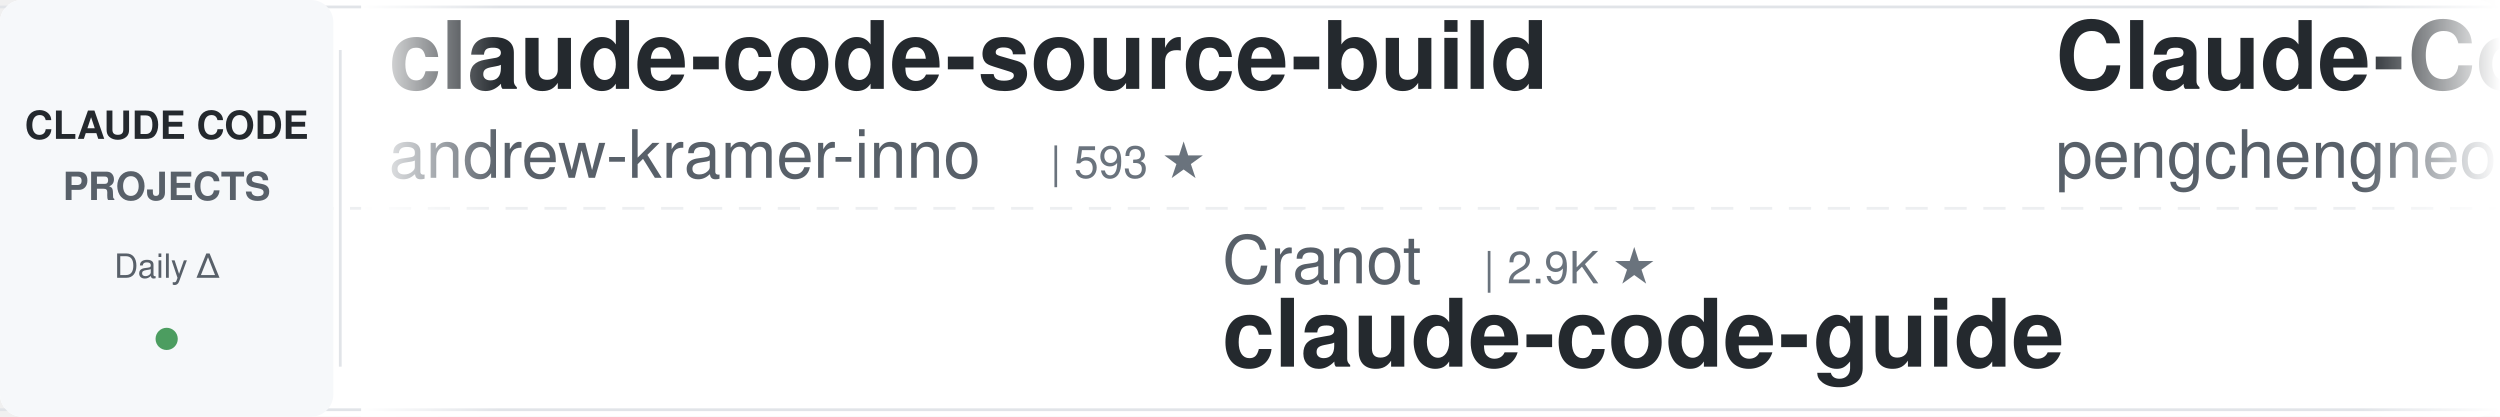
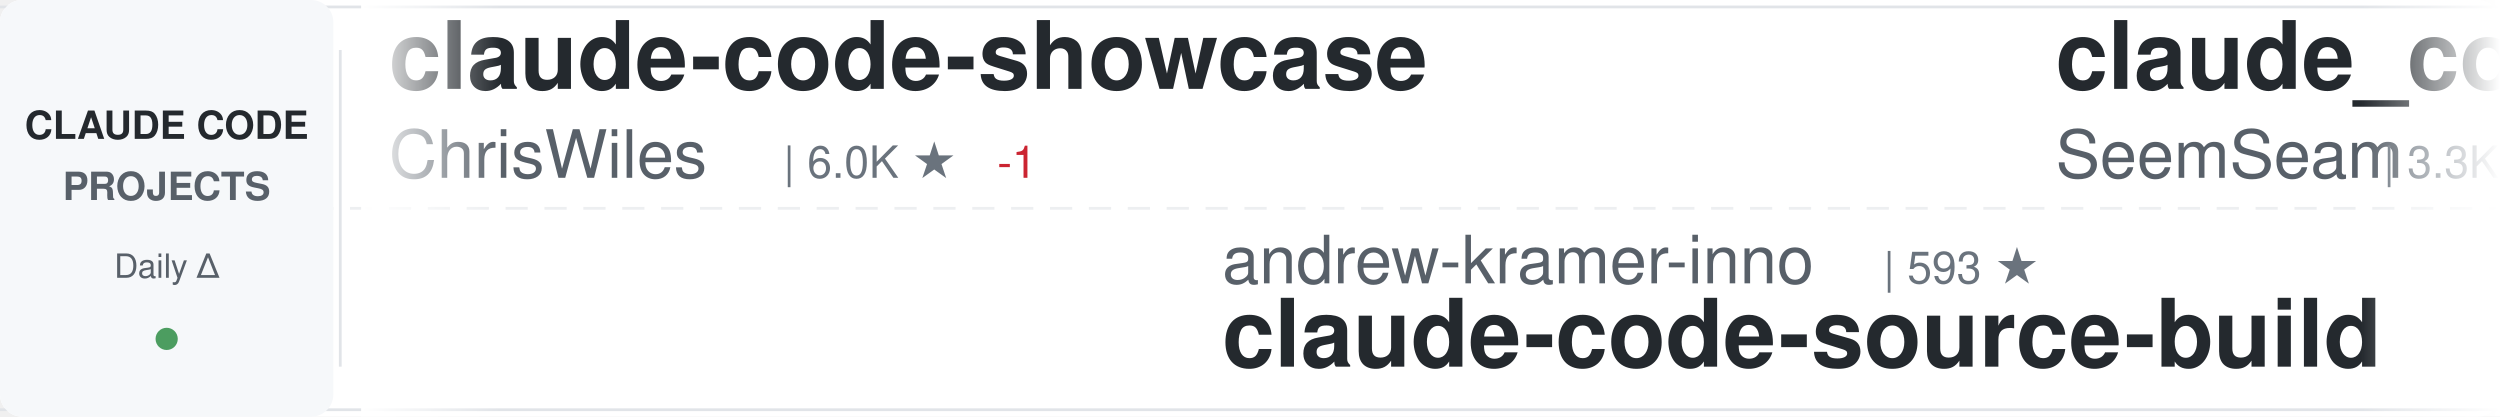
<svg xmlns="http://www.w3.org/2000/svg" width="900" height="150">
  <defs>
    <linearGradient id="awesomeLeftFade" x1="0%" y1="0%" x2="100%" y2="0%">
      <stop offset="0%" style="stop-color:#ffffff;stop-opacity:1" />
      <stop offset="100%" style="stop-color:#ffffff;stop-opacity:0" />
    </linearGradient>
    <linearGradient id="awesomeRightFade" x1="0%" y1="0%" x2="100%" y2="0%">
      <stop offset="0%" style="stop-color:#ffffff;stop-opacity:0" />
      <stop offset="100%" style="stop-color:#ffffff;stop-opacity:1" />
    </linearGradient>
  </defs>
  <rect width="900" height="150" fill="#ffffff" rx="8" />
  <rect x="0" y="2" width="900" height="1" fill="#e1e4e8" />
  <rect x="0" y="147" width="900" height="1" fill="#e1e4e8" />
  <line x1="0" y1="75" x2="900" y2="75" stroke="#e1e4e8" stroke-width="1" stroke-dasharray="8 6" opacity="0.6" />
  <rect x="0" y="0" width="120" height="150" fill="#f6f8fa" rx="8" />
  <text x="60" y="50" font-family="-apple-system, BlinkMacSystemFont, 'Segoe UI', Helvetica, Arial, sans-serif" font-size="14" font-weight="600" fill="#24292e" text-anchor="middle">CLAUDE CODE</text>
  <text x="60" y="72" font-family="-apple-system, BlinkMacSystemFont, 'Segoe UI', Helvetica, Arial, sans-serif" font-size="14" font-weight="600" fill="#586069" text-anchor="middle">PROJECTS</text>
  <text x="60" y="100" font-family="-apple-system, BlinkMacSystemFont, 'Segoe UI', Helvetica, Arial, sans-serif" font-size="12" font-weight="500" fill="#586069" text-anchor="middle">Daily Δ</text>
  <circle cx="60" cy="122" r="4" fill="#22863a" opacity="0.8" />
  <rect x="122" y="18" width="1" height="114" fill="#e1e4e8" />
  <clipPath id="awesomeTickerClip">
    <rect x="130" y="0" width="770" height="150" />
  </clipPath>
  <g clip-path="url(#awesomeTickerClip)">
    <g id="awesomeTickerItems">
      <animateTransform attributeName="transform" attributeType="XML" type="translate" from="0 0" to="-3000 0" dur="54s" repeatCount="indefinite" />
      <g transform="translate(0, 0)">
-         <text x="140" y="32" font-family="-apple-system, BlinkMacSystemFont, 'Segoe UI', Helvetica, Arial, sans-serif" font-size="34" font-weight="600" fill="#24292e">claude-code-source-build</text>
-         <text x="140" y="64" font-family="-apple-system, BlinkMacSystemFont, 'Segoe UI', Helvetica, Arial, sans-serif" font-size="24" font-weight="400" fill="#586069">andrew-kramer-inno</text>
-         <text x="378" y="64" font-family="-apple-system, BlinkMacSystemFont, 'Segoe UI', Helvetica, Arial, sans-serif" font-size="16" font-weight="500" fill="#6a737d">| 593 ★</text>
+         <text x="140" y="32" font-family="-apple-system, BlinkMacSystemFont, 'Segoe UI', Helvetica, Arial, sans-serif" font-size="34" font-weight="600" fill="#24292e">claude-code-showcase</text>
+         <text x="140" y="64" font-family="-apple-system, BlinkMacSystemFont, 'Segoe UI', Helvetica, Arial, sans-serif" font-size="24" font-weight="400" fill="#586069">ChrisWiles</text>
+         <text x="282" y="64" font-family="-apple-system, BlinkMacSystemFont, 'Segoe UI', Helvetica, Arial, sans-serif" font-size="16" font-weight="500" fill="#6a737d">| 6.0K ★</text>
+         <text x="359" y="64" font-family="-apple-system, BlinkMacSystemFont, 'Segoe UI', Helvetica, Arial, sans-serif" font-size="16" font-weight="500" fill="#cb2431"> -1</text>
      </g>
      <g transform="translate(300, 0)">
-         <text x="140" y="102" font-family="-apple-system, BlinkMacSystemFont, 'Segoe UI', Helvetica, Arial, sans-serif" font-size="24" font-weight="400" fill="#586069">Cranot</text>
-         <text x="234" y="102" font-family="-apple-system, BlinkMacSystemFont, 'Segoe UI', Helvetica, Arial, sans-serif" font-size="16" font-weight="500" fill="#6a737d">| 2.9K ★</text>
-         <text x="140" y="132" font-family="-apple-system, BlinkMacSystemFont, 'Segoe UI', Helvetica, Arial, sans-serif" font-size="34" font-weight="600" fill="#24292e">claude-code-guide</text>
+         <text x="140" y="102" font-family="-apple-system, BlinkMacSystemFont, 'Segoe UI', Helvetica, Arial, sans-serif" font-size="24" font-weight="400" fill="#586069">andrew-kramer-inno</text>
+         <text x="378" y="102" font-family="-apple-system, BlinkMacSystemFont, 'Segoe UI', Helvetica, Arial, sans-serif" font-size="16" font-weight="500" fill="#6a737d">| 593 ★</text>
+         <text x="140" y="132" font-family="-apple-system, BlinkMacSystemFont, 'Segoe UI', Helvetica, Arial, sans-serif" font-size="34" font-weight="600" fill="#24292e">claude-code-source-build</text>
      </g>
      <g transform="translate(600, 0)">
-         <text x="140" y="32" font-family="-apple-system, BlinkMacSystemFont, 'Segoe UI', Helvetica, Arial, sans-serif" font-size="34" font-weight="600" fill="#24292e">Claude-Code</text>
-         <text x="140" y="64" font-family="-apple-system, BlinkMacSystemFont, 'Segoe UI', Helvetica, Arial, sans-serif" font-size="24" font-weight="400" fill="#586069">pengchengneo</text>
-         <text x="306" y="64" font-family="-apple-system, BlinkMacSystemFont, 'Segoe UI', Helvetica, Arial, sans-serif" font-size="16" font-weight="500" fill="#6a737d">| 1.7K ★</text>
+         <text x="140" y="32" font-family="-apple-system, BlinkMacSystemFont, 'Segoe UI', Helvetica, Arial, sans-serif" font-size="34" font-weight="600" fill="#24292e">claude_codex_bridge</text>
+         <text x="140" y="64" font-family="-apple-system, BlinkMacSystemFont, 'Segoe UI', Helvetica, Arial, sans-serif" font-size="24" font-weight="400" fill="#586069">SeemSeam</text>
+         <text x="258" y="64" font-family="-apple-system, BlinkMacSystemFont, 'Segoe UI', Helvetica, Arial, sans-serif" font-size="16" font-weight="500" fill="#6a737d">| 3.3K ★</text>
+         <text x="335" y="64" font-family="-apple-system, BlinkMacSystemFont, 'Segoe UI', Helvetica, Arial, sans-serif" font-size="16" font-weight="500" fill="#22863a"> +1</text>
      </g>
      <g transform="translate(900, 0)">
-         <text x="140" y="102" font-family="-apple-system, BlinkMacSystemFont, 'Segoe UI', Helvetica, Arial, sans-serif" font-size="24" font-weight="400" fill="#586069">777genius</text>
-         <text x="270" y="102" font-family="-apple-system, BlinkMacSystemFont, 'Segoe UI', Helvetica, Arial, sans-serif" font-size="16" font-weight="500" fill="#6a737d">| 923 ★</text>
-         <text x="140" y="132" font-family="-apple-system, BlinkMacSystemFont, 'Segoe UI', Helvetica, Arial, sans-serif" font-size="34" font-weight="600" fill="#24292e">claude-code-source-code</text>
+         <text x="140" y="102" font-family="-apple-system, BlinkMacSystemFont, 'Segoe UI', Helvetica, Arial, sans-serif" font-size="24" font-weight="400" fill="#586069">repowise-dev</text>
+         <text x="306" y="102" font-family="-apple-system, BlinkMacSystemFont, 'Segoe UI', Helvetica, Arial, sans-serif" font-size="16" font-weight="500" fill="#6a737d">| 1.2K ★</text>
+         <text x="140" y="132" font-family="-apple-system, BlinkMacSystemFont, 'Segoe UI', Helvetica, Arial, sans-serif" font-size="34" font-weight="600" fill="#24292e">claude-code-prompts</text>
      </g>
      <g transform="translate(1200, 0)">
-         <text x="140" y="32" font-family="-apple-system, BlinkMacSystemFont, 'Segoe UI', Helvetica, Arial, sans-serif" font-size="34" font-weight="600" fill="#24292e">edmunds-claude-code</text>
-         <text x="140" y="64" font-family="-apple-system, BlinkMacSystemFont, 'Segoe UI', Helvetica, Arial, sans-serif" font-size="24" font-weight="400" fill="#586069">edmund-io</text>
-         <text x="270" y="64" font-family="-apple-system, BlinkMacSystemFont, 'Segoe UI', Helvetica, Arial, sans-serif" font-size="16" font-weight="500" fill="#6a737d">| 1.5K ★</text>
+         <text x="140" y="32" font-family="-apple-system, BlinkMacSystemFont, 'Segoe UI', Helvetica, Arial, sans-serif" font-size="34" font-weight="600" fill="#24292e">Claude-code</text>
+         <text x="140" y="64" font-family="-apple-system, BlinkMacSystemFont, 'Segoe UI', Helvetica, Arial, sans-serif" font-size="24" font-weight="400" fill="#586069">fazxes</text>
+         <text x="234" y="64" font-family="-apple-system, BlinkMacSystemFont, 'Segoe UI', Helvetica, Arial, sans-serif" font-size="16" font-weight="500" fill="#6a737d">| 228 ★</text>
      </g>
      <g transform="translate(1500, 0)">
-         <text x="140" y="102" font-family="-apple-system, BlinkMacSystemFont, 'Segoe UI', Helvetica, Arial, sans-serif" font-size="24" font-weight="400" fill="#586069">multica-ai</text>
-         <text x="282" y="102" font-family="-apple-system, BlinkMacSystemFont, 'Segoe UI', Helvetica, Arial, sans-serif" font-size="16" font-weight="500" fill="#6a737d">| 198.2K ★</text>
-         <text x="377" y="102" font-family="-apple-system, BlinkMacSystemFont, 'Segoe UI', Helvetica, Arial, sans-serif" font-size="16" font-weight="500" fill="#22863a"> +29</text>
-         <text x="140" y="132" font-family="-apple-system, BlinkMacSystemFont, 'Segoe UI', Helvetica, Arial, sans-serif" font-size="34" font-weight="600" fill="#24292e">andrej-karpathy-skills</text>
+         <text x="140" y="102" font-family="-apple-system, BlinkMacSystemFont, 'Segoe UI', Helvetica, Arial, sans-serif" font-size="24" font-weight="400" fill="#586069">RichardAtCT</text>
+         <text x="294" y="102" font-family="-apple-system, BlinkMacSystemFont, 'Segoe UI', Helvetica, Arial, sans-serif" font-size="16" font-weight="500" fill="#6a737d">| 2.7K ★</text>
+         <text x="140" y="132" font-family="-apple-system, BlinkMacSystemFont, 'Segoe UI', Helvetica, Arial, sans-serif" font-size="34" font-weight="600" fill="#24292e">claude-code-telegram</text>
      </g>
      <g transform="translate(1800, 0)">
-         <text x="140" y="32" font-family="-apple-system, BlinkMacSystemFont, 'Segoe UI', Helvetica, Arial, sans-serif" font-size="34" font-weight="600" fill="#24292e">pi-vs-claude-code</text>
-         <text x="140" y="64" font-family="-apple-system, BlinkMacSystemFont, 'Segoe UI', Helvetica, Arial, sans-serif" font-size="24" font-weight="400" fill="#586069">disler</text>
-         <text x="234" y="64" font-family="-apple-system, BlinkMacSystemFont, 'Segoe UI', Helvetica, Arial, sans-serif" font-size="16" font-weight="500" fill="#6a737d">| 1.6K ★</text>
+         <text x="140" y="32" font-family="-apple-system, BlinkMacSystemFont, 'Segoe UI', Helvetica, Arial, sans-serif" font-size="34" font-weight="600" fill="#24292e">oh-my-claudecode</text>
+         <text x="140" y="64" font-family="-apple-system, BlinkMacSystemFont, 'Segoe UI', Helvetica, Arial, sans-serif" font-size="24" font-weight="400" fill="#586069">Yeachan-Heo</text>
+         <text x="294" y="64" font-family="-apple-system, BlinkMacSystemFont, 'Segoe UI', Helvetica, Arial, sans-serif" font-size="16" font-weight="500" fill="#6a737d">| 38.2K ★</text>
+         <text x="380" y="64" font-family="-apple-system, BlinkMacSystemFont, 'Segoe UI', Helvetica, Arial, sans-serif" font-size="16" font-weight="500" fill="#22863a"> +4</text>
      </g>
      <g transform="translate(2100, 0)">
-         <text x="140" y="102" font-family="-apple-system, BlinkMacSystemFont, 'Segoe UI', Helvetica, Arial, sans-serif" font-size="24" font-weight="400" fill="#586069">lorryjovens-hub</text>
-         <text x="342" y="102" font-family="-apple-system, BlinkMacSystemFont, 'Segoe UI', Helvetica, Arial, sans-serif" font-size="16" font-weight="500" fill="#6a737d">| 1.7K ★</text>
-         <text x="140" y="132" font-family="-apple-system, BlinkMacSystemFont, 'Segoe UI', Helvetica, Arial, sans-serif" font-size="34" font-weight="600" fill="#24292e">claude-code-rust</text>
+         <text x="140" y="102" font-family="-apple-system, BlinkMacSystemFont, 'Segoe UI', Helvetica, Arial, sans-serif" font-size="24" font-weight="400" fill="#586069">oboard</text>
+         <text x="234" y="102" font-family="-apple-system, BlinkMacSystemFont, 'Segoe UI', Helvetica, Arial, sans-serif" font-size="16" font-weight="500" fill="#6a737d">| 3.3K ★</text>
+         <text x="140" y="132" font-family="-apple-system, BlinkMacSystemFont, 'Segoe UI', Helvetica, Arial, sans-serif" font-size="34" font-weight="600" fill="#24292e">claude-code-rev</text>
      </g>
      <g transform="translate(2400, 0)">
-         <text x="140" y="32" font-family="-apple-system, BlinkMacSystemFont, 'Segoe UI', Helvetica, Arial, sans-serif" font-size="34" font-weight="600" fill="#24292e">how-claude-code-works</text>
-         <text x="140" y="64" font-family="-apple-system, BlinkMacSystemFont, 'Segoe UI', Helvetica, Arial, sans-serif" font-size="24" font-weight="400" fill="#586069">Windy3f3f3f3f</text>
-         <text x="318" y="64" font-family="-apple-system, BlinkMacSystemFont, 'Segoe UI', Helvetica, Arial, sans-serif" font-size="16" font-weight="500" fill="#6a737d">| 3.3K ★</text>
+         <text x="140" y="32" font-family="-apple-system, BlinkMacSystemFont, 'Segoe UI', Helvetica, Arial, sans-serif" font-size="34" font-weight="600" fill="#24292e">claude-code-analysis</text>
+         <text x="140" y="64" font-family="-apple-system, BlinkMacSystemFont, 'Segoe UI', Helvetica, Arial, sans-serif" font-size="24" font-weight="400" fill="#586069">liuup</text>
+         <text x="222" y="64" font-family="-apple-system, BlinkMacSystemFont, 'Segoe UI', Helvetica, Arial, sans-serif" font-size="16" font-weight="500" fill="#6a737d">| 3.7K ★</text>
      </g>
      <g transform="translate(2700, 0)">
-         <text x="140" y="102" font-family="-apple-system, BlinkMacSystemFont, 'Segoe UI', Helvetica, Arial, sans-serif" font-size="24" font-weight="400" fill="#586069">Pimzino</text>
-         <text x="246" y="102" font-family="-apple-system, BlinkMacSystemFont, 'Segoe UI', Helvetica, Arial, sans-serif" font-size="16" font-weight="500" fill="#6a737d">| 3.8K ★</text>
-         <text x="140" y="132" font-family="-apple-system, BlinkMacSystemFont, 'Segoe UI', Helvetica, Arial, sans-serif" font-size="34" font-weight="600" fill="#24292e">claude-code-spec-workflo...</text>
+         <text x="140" y="102" font-family="-apple-system, BlinkMacSystemFont, 'Segoe UI', Helvetica, Arial, sans-serif" font-size="24" font-weight="400" fill="#586069">simonw</text>
+         <text x="234" y="102" font-family="-apple-system, BlinkMacSystemFont, 'Segoe UI', Helvetica, Arial, sans-serif" font-size="16" font-weight="500" fill="#6a737d">| 1.6K ★</text>
+         <text x="140" y="132" font-family="-apple-system, BlinkMacSystemFont, 'Segoe UI', Helvetica, Arial, sans-serif" font-size="34" font-weight="600" fill="#24292e">claude-code-transcripts</text>
      </g>
      <g transform="translate(3000, 0)">
-         <text x="140" y="32" font-family="-apple-system, BlinkMacSystemFont, 'Segoe UI', Helvetica, Arial, sans-serif" font-size="34" font-weight="600" fill="#24292e">claude-code-source-build</text>
-         <text x="140" y="64" font-family="-apple-system, BlinkMacSystemFont, 'Segoe UI', Helvetica, Arial, sans-serif" font-size="24" font-weight="400" fill="#586069">andrew-kramer-inno</text>
-         <text x="378" y="64" font-family="-apple-system, BlinkMacSystemFont, 'Segoe UI', Helvetica, Arial, sans-serif" font-size="16" font-weight="500" fill="#6a737d">| 593 ★</text>
+         <text x="140" y="32" font-family="-apple-system, BlinkMacSystemFont, 'Segoe UI', Helvetica, Arial, sans-serif" font-size="34" font-weight="600" fill="#24292e">claude-code-showcase</text>
+         <text x="140" y="64" font-family="-apple-system, BlinkMacSystemFont, 'Segoe UI', Helvetica, Arial, sans-serif" font-size="24" font-weight="400" fill="#586069">ChrisWiles</text>
+         <text x="282" y="64" font-family="-apple-system, BlinkMacSystemFont, 'Segoe UI', Helvetica, Arial, sans-serif" font-size="16" font-weight="500" fill="#6a737d">| 6.0K ★</text>
+         <text x="359" y="64" font-family="-apple-system, BlinkMacSystemFont, 'Segoe UI', Helvetica, Arial, sans-serif" font-size="16" font-weight="500" fill="#cb2431"> -1</text>
      </g>
      <g transform="translate(3300, 0)">
-         <text x="140" y="102" font-family="-apple-system, BlinkMacSystemFont, 'Segoe UI', Helvetica, Arial, sans-serif" font-size="24" font-weight="400" fill="#586069">Cranot</text>
-         <text x="234" y="102" font-family="-apple-system, BlinkMacSystemFont, 'Segoe UI', Helvetica, Arial, sans-serif" font-size="16" font-weight="500" fill="#6a737d">| 2.9K ★</text>
-         <text x="140" y="132" font-family="-apple-system, BlinkMacSystemFont, 'Segoe UI', Helvetica, Arial, sans-serif" font-size="34" font-weight="600" fill="#24292e">claude-code-guide</text>
+         <text x="140" y="102" font-family="-apple-system, BlinkMacSystemFont, 'Segoe UI', Helvetica, Arial, sans-serif" font-size="24" font-weight="400" fill="#586069">andrew-kramer-inno</text>
+         <text x="378" y="102" font-family="-apple-system, BlinkMacSystemFont, 'Segoe UI', Helvetica, Arial, sans-serif" font-size="16" font-weight="500" fill="#6a737d">| 593 ★</text>
+         <text x="140" y="132" font-family="-apple-system, BlinkMacSystemFont, 'Segoe UI', Helvetica, Arial, sans-serif" font-size="34" font-weight="600" fill="#24292e">claude-code-source-build</text>
      </g>
      <g transform="translate(3600, 0)">
-         <text x="140" y="32" font-family="-apple-system, BlinkMacSystemFont, 'Segoe UI', Helvetica, Arial, sans-serif" font-size="34" font-weight="600" fill="#24292e">Claude-Code</text>
-         <text x="140" y="64" font-family="-apple-system, BlinkMacSystemFont, 'Segoe UI', Helvetica, Arial, sans-serif" font-size="24" font-weight="400" fill="#586069">pengchengneo</text>
-         <text x="306" y="64" font-family="-apple-system, BlinkMacSystemFont, 'Segoe UI', Helvetica, Arial, sans-serif" font-size="16" font-weight="500" fill="#6a737d">| 1.7K ★</text>
+         <text x="140" y="32" font-family="-apple-system, BlinkMacSystemFont, 'Segoe UI', Helvetica, Arial, sans-serif" font-size="34" font-weight="600" fill="#24292e">claude_codex_bridge</text>
+         <text x="140" y="64" font-family="-apple-system, BlinkMacSystemFont, 'Segoe UI', Helvetica, Arial, sans-serif" font-size="24" font-weight="400" fill="#586069">SeemSeam</text>
+         <text x="258" y="64" font-family="-apple-system, BlinkMacSystemFont, 'Segoe UI', Helvetica, Arial, sans-serif" font-size="16" font-weight="500" fill="#6a737d">| 3.3K ★</text>
+         <text x="335" y="64" font-family="-apple-system, BlinkMacSystemFont, 'Segoe UI', Helvetica, Arial, sans-serif" font-size="16" font-weight="500" fill="#22863a"> +1</text>
      </g>
      <g transform="translate(3900, 0)">
-         <text x="140" y="102" font-family="-apple-system, BlinkMacSystemFont, 'Segoe UI', Helvetica, Arial, sans-serif" font-size="24" font-weight="400" fill="#586069">777genius</text>
-         <text x="270" y="102" font-family="-apple-system, BlinkMacSystemFont, 'Segoe UI', Helvetica, Arial, sans-serif" font-size="16" font-weight="500" fill="#6a737d">| 923 ★</text>
-         <text x="140" y="132" font-family="-apple-system, BlinkMacSystemFont, 'Segoe UI', Helvetica, Arial, sans-serif" font-size="34" font-weight="600" fill="#24292e">claude-code-source-code</text>
+         <text x="140" y="102" font-family="-apple-system, BlinkMacSystemFont, 'Segoe UI', Helvetica, Arial, sans-serif" font-size="24" font-weight="400" fill="#586069">repowise-dev</text>
+         <text x="306" y="102" font-family="-apple-system, BlinkMacSystemFont, 'Segoe UI', Helvetica, Arial, sans-serif" font-size="16" font-weight="500" fill="#6a737d">| 1.2K ★</text>
+         <text x="140" y="132" font-family="-apple-system, BlinkMacSystemFont, 'Segoe UI', Helvetica, Arial, sans-serif" font-size="34" font-weight="600" fill="#24292e">claude-code-prompts</text>
      </g>
    </g>
  </g>
  <rect x="130" y="0" width="50" height="150" fill="url(#awesomeLeftFade)" />
  <rect x="850" y="0" width="50" height="150" fill="url(#awesomeRightFade)" />
</svg>
